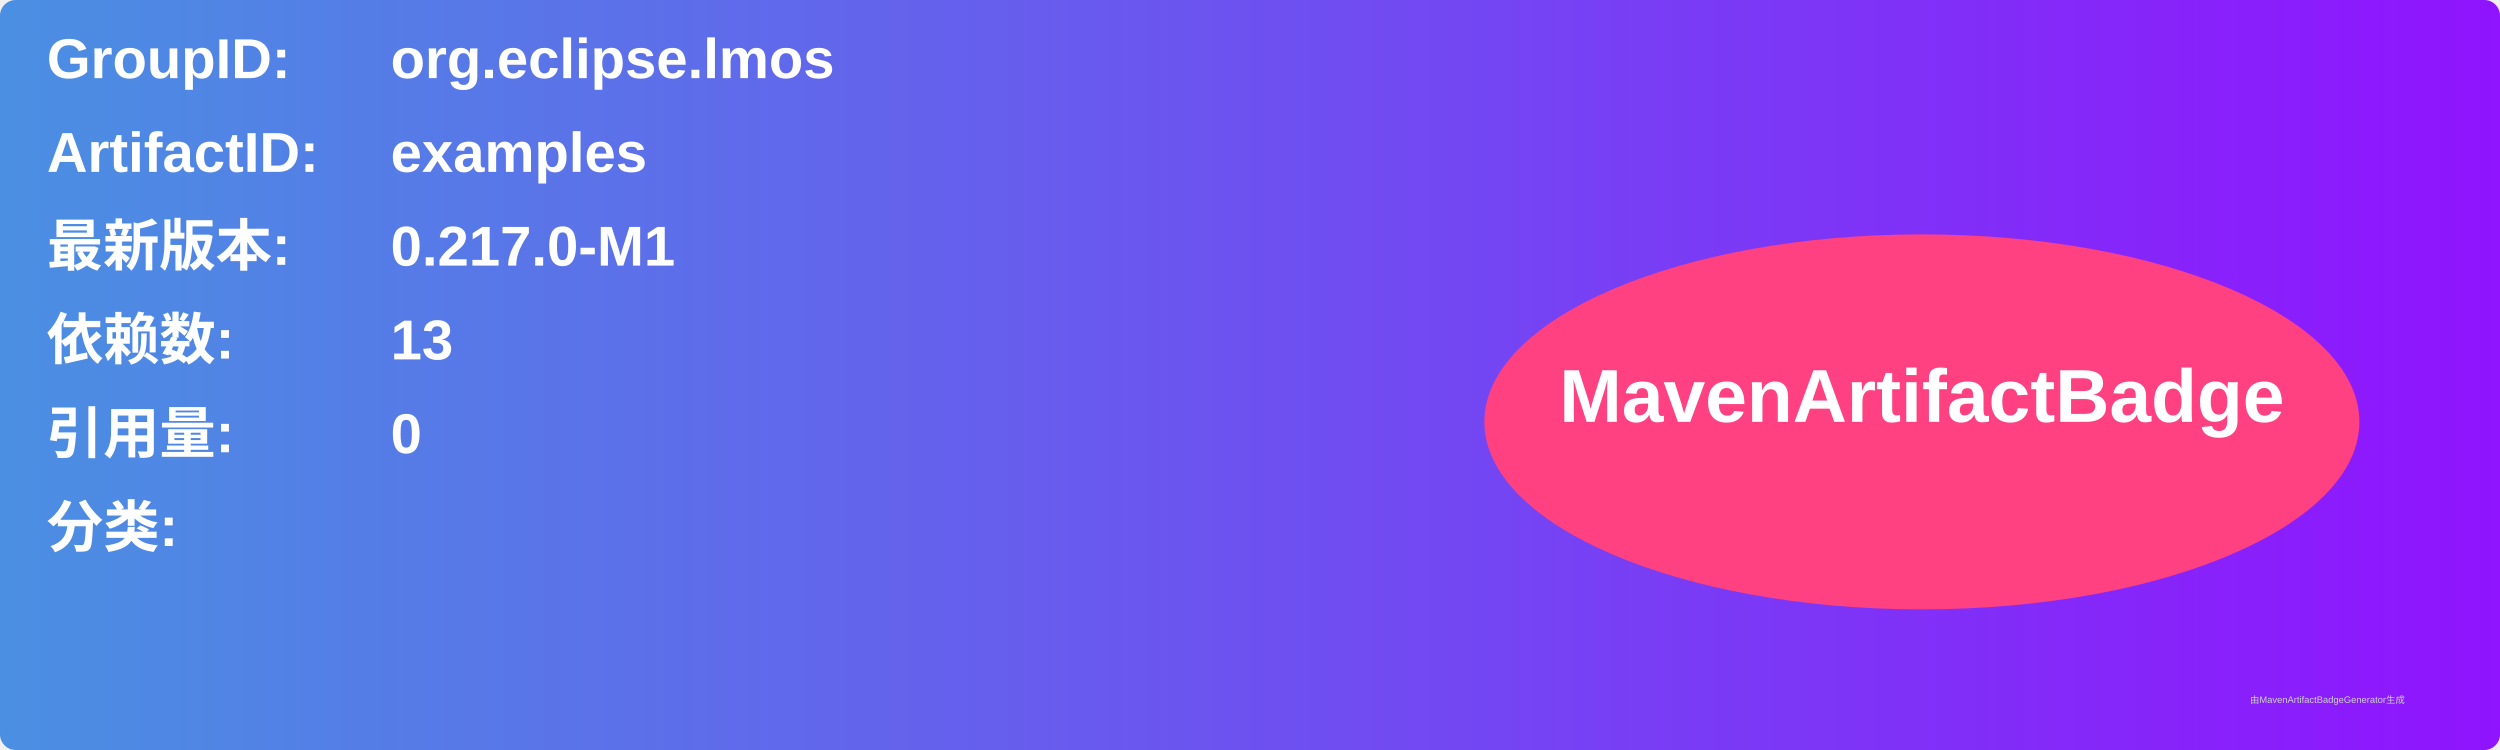
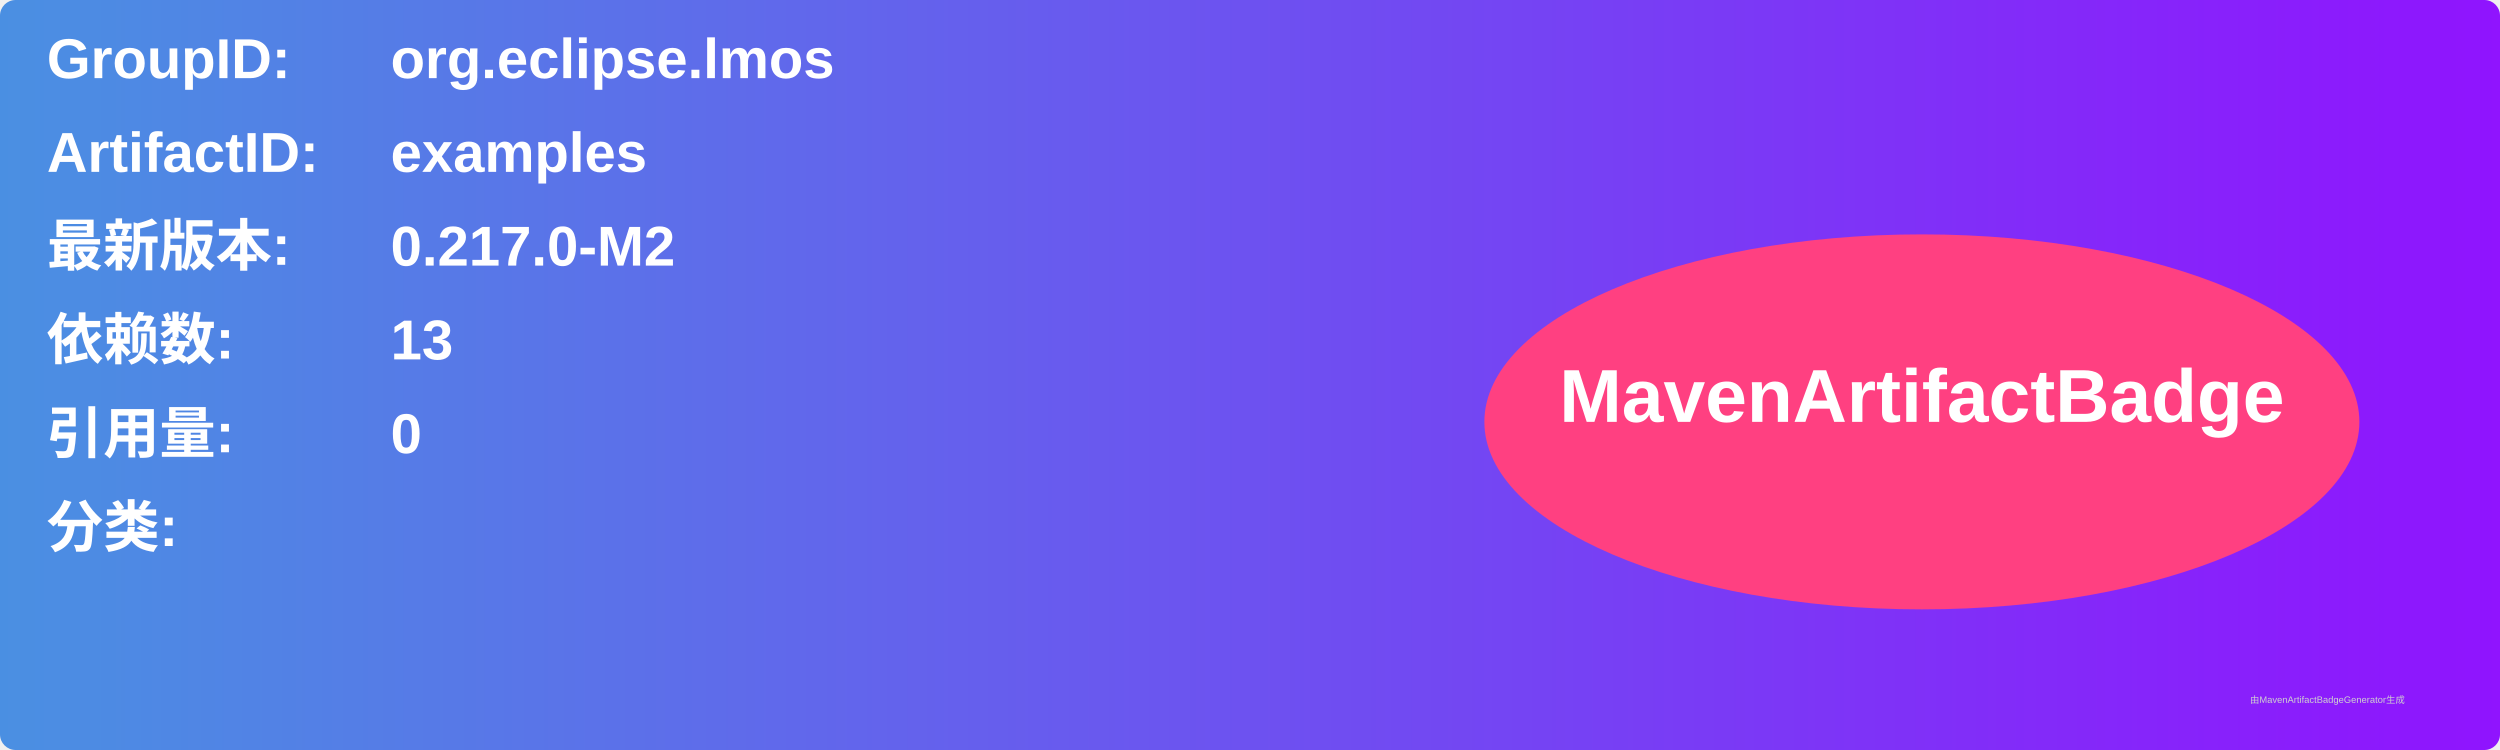
<svg xmlns="http://www.w3.org/2000/svg" width="800" height="240" viewBox="0 0 800 240">
  <linearGradient id="grad" x1="0%" y1="0%" x2="100%" y2="0%">
    <stop offset="0%" stop-color="#4a90e2" />
    <stop offset="100%" stop-color="#9013fe" />
  </linearGradient>
  <rect width="100%" height="100%" rx="5" ry="5" fill="url(#grad)" />
  <g transform="translate(15, 15)">
    <text x="0" y="10" font-family="Arial" font-size="18" fill="white" font-weight="bold" width="260">GroupID:</text>
    <text x="110" y="10" font-family="Arial" font-size="18" fill="white" font-weight="bold" width="460">org.eclipse.lmos</text>
    <text x="0" y="40" font-family="Arial" font-size="18" fill="white" font-weight="bold" width="260">ArtifactID:</text>
    <text x="110" y="40" font-family="Arial" font-size="18" fill="white" font-weight="bold" width="460">examples</text>
    <text x="0" y="70" font-family="Arial" font-size="18" fill="white" font-weight="bold">最新版本:</text>
    <text x="110" y="70" font-family="Arial" font-size="18" fill="white" font-weight="bold">
-       <tspan font-weight="bold">0.217.0-M1</tspan>
+       <tspan font-weight="bold">0.217.0-M2</tspan>
    </text>
    <text x="0" y="100" font-family="Arial" font-size="18" fill="white" font-weight="bold">依赖数: </text>
    <text x="110" y="100" font-family="Arial" font-size="18" fill="white">
      <tspan font-weight="bold">13</tspan>
    </text>
    <text x="0" y="130" font-family="Arial" font-size="18" fill="white" font-weight="bold">引用量: </text>
    <text x="110" y="130" font-family="Arial" font-size="18" fill="white">
      <tspan font-weight="bold">0</tspan>
    </text>
    <text x="0" y="160" font-family="Arial" font-size="18" fill="white" font-weight="bold">分类:</text>
    <text x="10" y="190" font-family="Arial" font-size="10" fill="white">
      <tspan font-weight="bold" />
    </text>
    <ellipse cx="600" cy="120" rx="140" ry="60" fill="#ff4081" />
    <text x="600" y="120" text-anchor="middle" font-family="Arial" font-size="24" fill="white" font-weight="bold">MavenArtifactBadge</text>
  </g>
  <text x="720" y="225" font-family="Arial" font-size="3" fill="#d0d0d0">由MavenArtifactBadgeGenerator生成</text>
</svg>
